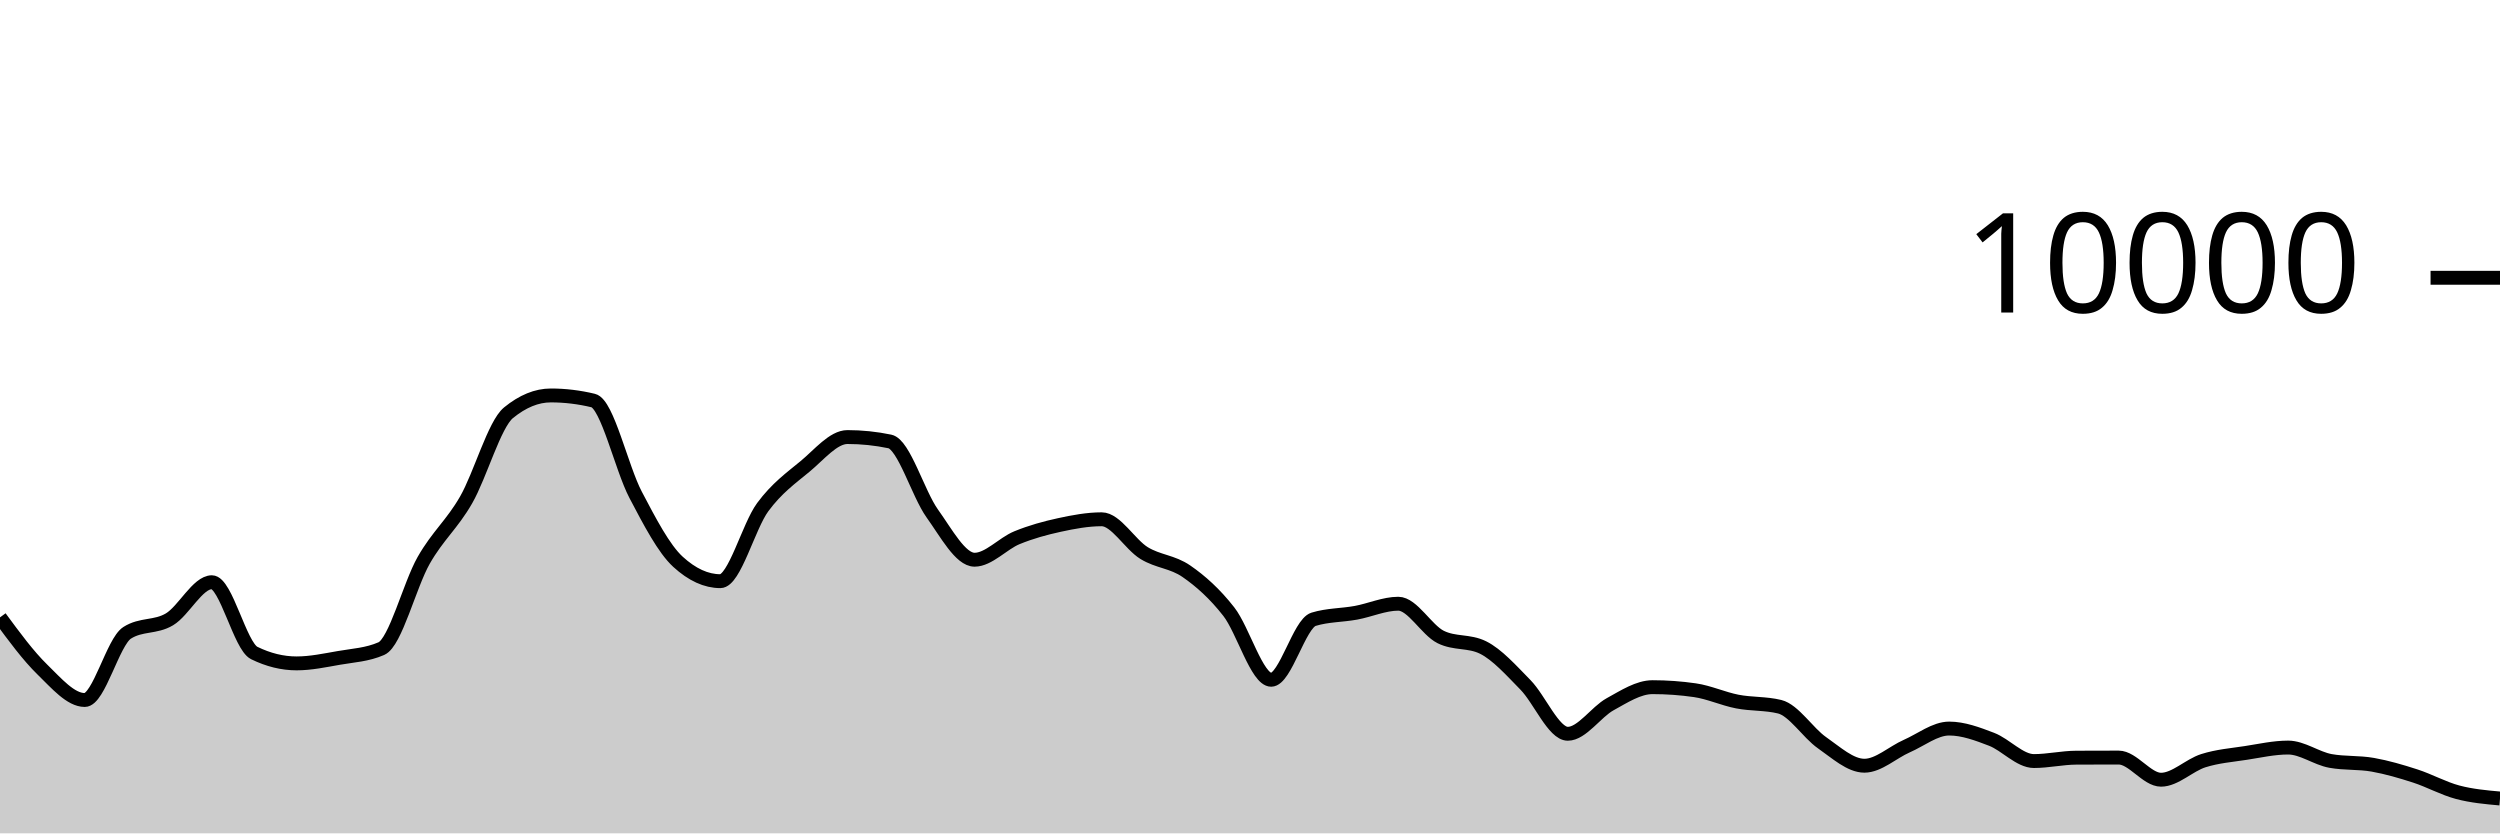
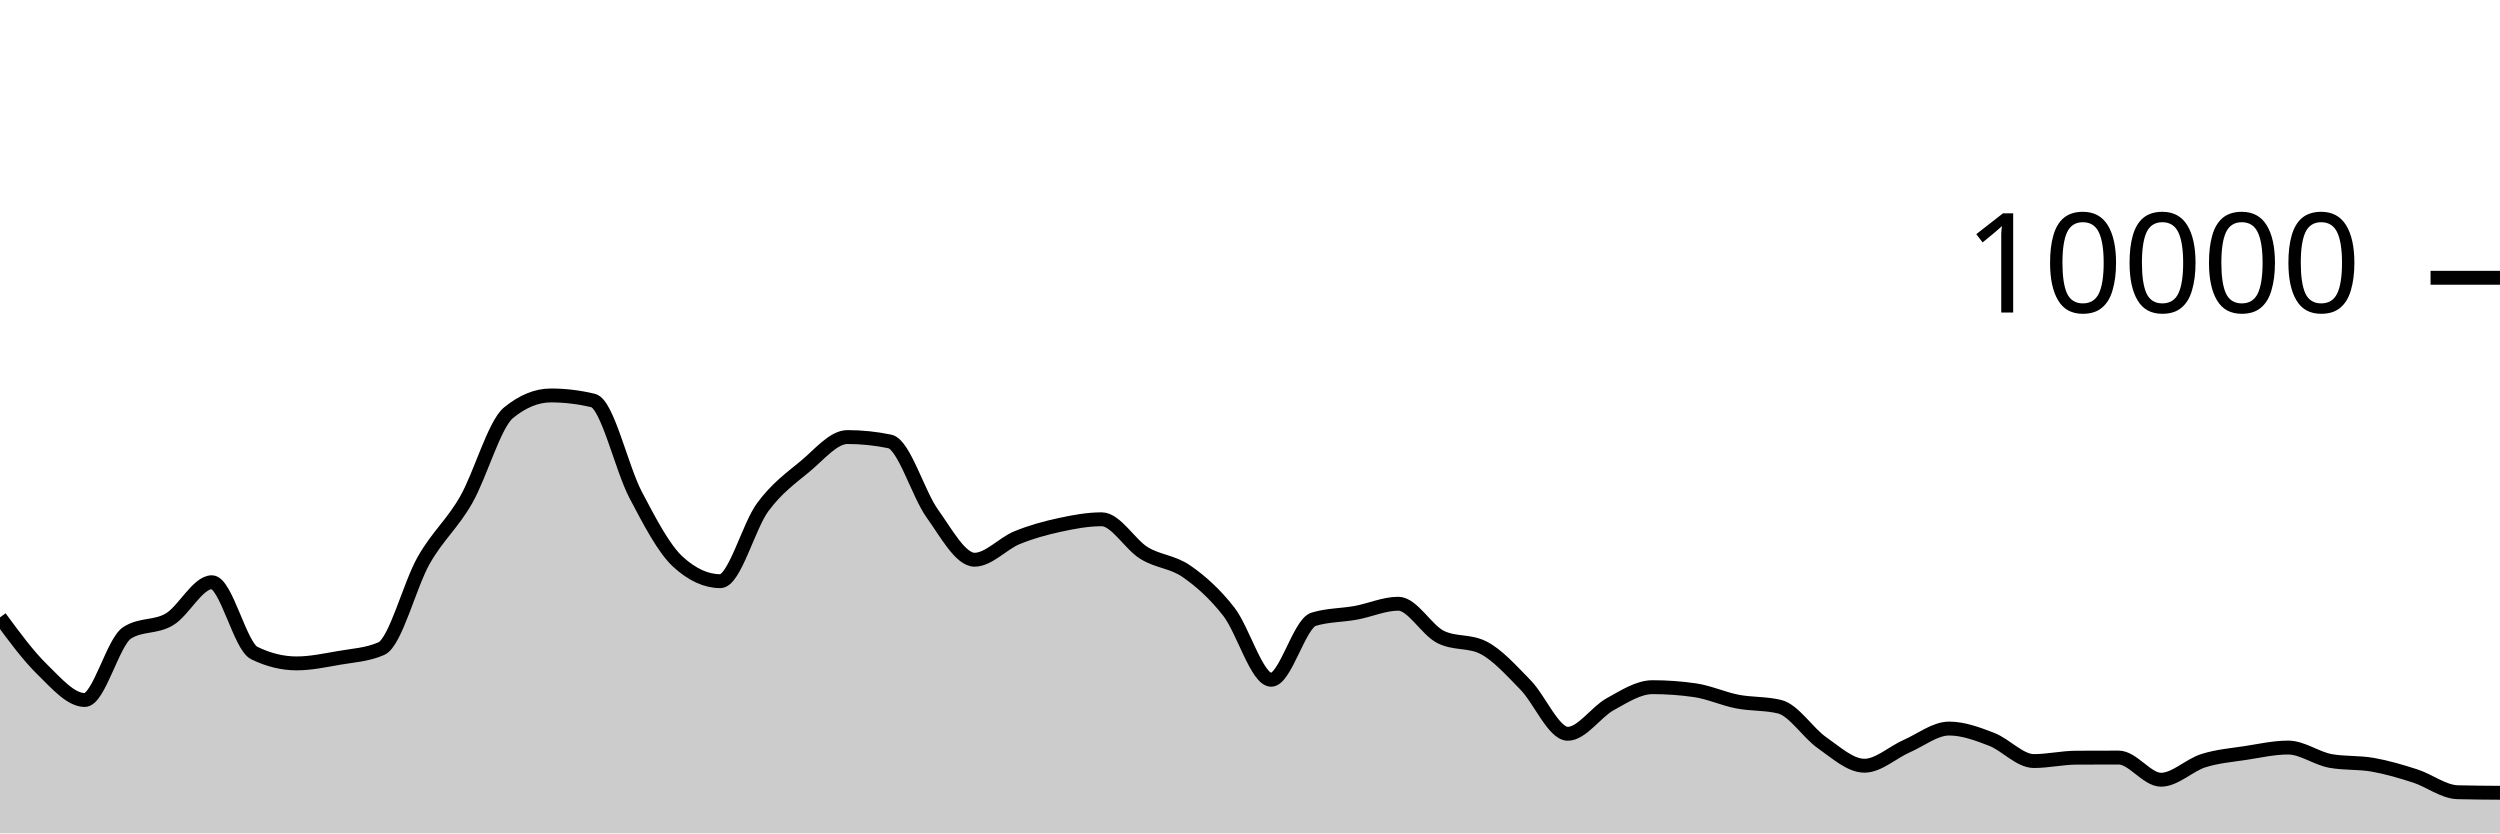
<svg xmlns="http://www.w3.org/2000/svg" viewBox="0 0 180 60">
  <g transform="translate(0,20)">
-     <path class="area" fill="rgba(0, 0, 0, 0.2)" d="M0,24.452C1.017,25.834,2.034,27.217,3.051,28.208C4.068,29.199,5.085,30.4,6.102,30.4C7.119,30.4,8.136,26.212,9.153,25.564C10.169,24.916,11.186,25.199,12.203,24.592C13.22,23.985,14.237,21.92,15.254,21.92C16.271,21.92,17.288,26.517,18.305,27.016C19.322,27.515,20.339,27.764,21.356,27.764C22.373,27.764,23.39,27.545,24.407,27.368C25.424,27.191,26.441,27.145,27.458,26.7C28.475,26.255,29.492,22.124,30.508,20.34C31.525,18.556,32.542,17.766,33.559,15.996C34.576,14.226,35.593,10.552,36.61,9.72C37.627,8.888,38.644,8.472,39.661,8.472C40.678,8.472,41.695,8.595,42.712,8.84C43.729,9.085,44.746,13.689,45.763,15.624C46.78,17.559,47.797,19.517,48.814,20.448C49.831,21.379,50.847,21.844,51.864,21.844C52.881,21.844,53.898,17.893,54.915,16.516C55.932,15.139,56.949,14.421,57.966,13.58C58.983,12.739,60,11.468,61.017,11.468C62.034,11.468,63.051,11.573,64.068,11.784C65.085,11.995,66.102,15.545,67.119,16.964C68.136,18.383,69.153,20.3,70.169,20.3C71.186,20.3,72.203,19.133,73.22,18.716C74.237,18.299,75.254,18.021,76.271,17.8C77.288,17.579,78.305,17.388,79.322,17.388C80.339,17.388,81.356,19.196,82.373,19.82C83.39,20.444,84.407,20.429,85.424,21.132C86.441,21.835,87.458,22.738,88.475,24.04C89.492,25.342,90.508,28.944,91.525,28.944C92.542,28.944,93.559,24.9,94.576,24.588C95.593,24.276,96.61,24.307,97.627,24.12C98.644,23.933,99.661,23.468,100.678,23.468C101.695,23.468,102.712,25.36,103.729,25.864C104.746,26.368,105.763,26.116,106.78,26.62C107.797,27.124,108.814,28.273,109.831,29.308C110.847,30.343,111.864,32.832,112.881,32.832C113.898,32.832,114.915,31.263,115.932,30.704C116.949,30.145,117.966,29.476,118.983,29.476C120,29.476,121.017,29.549,122.034,29.696C123.051,29.843,124.068,30.314,125.085,30.512C126.102,30.71,127.119,30.636,128.136,30.884C129.153,31.132,130.169,32.768,131.186,33.476C132.203,34.184,133.22,35.132,134.237,35.132C135.254,35.132,136.271,34.166,137.288,33.72C138.305,33.274,139.322,32.456,140.339,32.456C141.356,32.456,142.373,32.838,143.39,33.228C144.407,33.618,145.424,34.796,146.441,34.796C147.458,34.796,148.475,34.557,149.492,34.552C150.508,34.547,151.525,34.544,152.542,34.544C153.559,34.544,154.576,36.14,155.593,36.14C156.61,36.14,157.627,35.089,158.644,34.768C159.661,34.447,160.678,34.369,161.695,34.212C162.712,34.055,163.729,33.824,164.746,33.824C165.763,33.824,166.78,34.604,167.797,34.788C168.814,34.972,169.831,34.883,170.847,35.064C171.864,35.245,172.881,35.543,173.898,35.872C174.915,36.201,175.932,36.77,176.949,37.04C177.966,37.31,178.983,37.401,180,37.492L180,40C178.983,40,177.966,40,176.949,40C175.932,40,174.915,40,173.898,40C172.881,40,171.864,40,170.847,40C169.831,40,168.814,40,167.797,40C166.78,40,165.763,40,164.746,40C163.729,40,162.712,40,161.695,40C160.678,40,159.661,40,158.644,40C157.627,40,156.61,40,155.593,40C154.576,40,153.559,40,152.542,40C151.525,40,150.508,40,149.492,40C148.475,40,147.458,40,146.441,40C145.424,40,144.407,40,143.39,40C142.373,40,141.356,40,140.339,40C139.322,40,138.305,40,137.288,40C136.271,40,135.254,40,134.237,40C133.22,40,132.203,40,131.186,40C130.169,40,129.153,40,128.136,40C127.119,40,126.102,40,125.085,40C124.068,40,123.051,40,122.034,40C121.017,40,120,40,118.983,40C117.966,40,116.949,40,115.932,40C114.915,40,113.898,40,112.881,40C111.864,40,110.847,40,109.831,40C108.814,40,107.797,40,106.78,40C105.763,40,104.746,40,103.729,40C102.712,40,101.695,40,100.678,40C99.661,40,98.644,40,97.627,40C96.61,40,95.593,40,94.576,40C93.559,40,92.542,40,91.525,40C90.508,40,89.492,40,88.475,40C87.458,40,86.441,40,85.424,40C84.407,40,83.39,40,82.373,40C81.356,40,80.339,40,79.322,40C78.305,40,77.288,40,76.271,40C75.254,40,74.237,40,73.22,40C72.203,40,71.186,40,70.169,40C69.153,40,68.136,40,67.119,40C66.102,40,65.085,40,64.068,40C63.051,40,62.034,40,61.017,40C60,40,58.983,40,57.966,40C56.949,40,55.932,40,54.915,40C53.898,40,52.881,40,51.864,40C50.847,40,49.831,40,48.814,40C47.797,40,46.78,40,45.763,40C44.746,40,43.729,40,42.712,40C41.695,40,40.678,40,39.661,40C38.644,40,37.627,40,36.61,40C35.593,40,34.576,40,33.559,40C32.542,40,31.525,40,30.508,40C29.492,40,28.475,40,27.458,40C26.441,40,25.424,40,24.407,40C23.39,40,22.373,40,21.356,40C20.339,40,19.322,40,18.305,40C17.288,40,16.271,40,15.254,40C14.237,40,13.22,40,12.203,40C11.186,40,10.169,40,9.153,40C8.136,40,7.119,40,6.102,40C5.085,40,4.068,40,3.051,40C2.034,40,1.017,40,0,40Z" />
-     <path class="line" stroke="black" fill="none" d="M0,24.452C1.017,25.834,2.034,27.217,3.051,28.208C4.068,29.199,5.085,30.4,6.102,30.4C7.119,30.4,8.136,26.212,9.153,25.564C10.169,24.916,11.186,25.199,12.203,24.592C13.22,23.985,14.237,21.92,15.254,21.92C16.271,21.92,17.288,26.517,18.305,27.016C19.322,27.515,20.339,27.764,21.356,27.764C22.373,27.764,23.39,27.545,24.407,27.368C25.424,27.191,26.441,27.145,27.458,26.7C28.475,26.255,29.492,22.124,30.508,20.34C31.525,18.556,32.542,17.766,33.559,15.996C34.576,14.226,35.593,10.552,36.61,9.72C37.627,8.888,38.644,8.472,39.661,8.472C40.678,8.472,41.695,8.595,42.712,8.84C43.729,9.085,44.746,13.689,45.763,15.624C46.78,17.559,47.797,19.517,48.814,20.448C49.831,21.379,50.847,21.844,51.864,21.844C52.881,21.844,53.898,17.893,54.915,16.516C55.932,15.139,56.949,14.421,57.966,13.58C58.983,12.739,60,11.468,61.017,11.468C62.034,11.468,63.051,11.573,64.068,11.784C65.085,11.995,66.102,15.545,67.119,16.964C68.136,18.383,69.153,20.3,70.169,20.3C71.186,20.3,72.203,19.133,73.22,18.716C74.237,18.299,75.254,18.021,76.271,17.8C77.288,17.579,78.305,17.388,79.322,17.388C80.339,17.388,81.356,19.196,82.373,19.82C83.39,20.444,84.407,20.429,85.424,21.132C86.441,21.835,87.458,22.738,88.475,24.04C89.492,25.342,90.508,28.944,91.525,28.944C92.542,28.944,93.559,24.9,94.576,24.588C95.593,24.276,96.61,24.307,97.627,24.12C98.644,23.933,99.661,23.468,100.678,23.468C101.695,23.468,102.712,25.36,103.729,25.864C104.746,26.368,105.763,26.116,106.78,26.62C107.797,27.124,108.814,28.273,109.831,29.308C110.847,30.343,111.864,32.832,112.881,32.832C113.898,32.832,114.915,31.263,115.932,30.704C116.949,30.145,117.966,29.476,118.983,29.476C120,29.476,121.017,29.549,122.034,29.696C123.051,29.843,124.068,30.314,125.085,30.512C126.102,30.71,127.119,30.636,128.136,30.884C129.153,31.132,130.169,32.768,131.186,33.476C132.203,34.184,133.22,35.132,134.237,35.132C135.254,35.132,136.271,34.166,137.288,33.72C138.305,33.274,139.322,32.456,140.339,32.456C141.356,32.456,142.373,32.838,143.39,33.228C144.407,33.618,145.424,34.796,146.441,34.796C147.458,34.796,148.475,34.557,149.492,34.552C150.508,34.547,151.525,34.544,152.542,34.544C153.559,34.544,154.576,36.14,155.593,36.14C156.61,36.14,157.627,35.089,158.644,34.768C159.661,34.447,160.678,34.369,161.695,34.212C162.712,34.055,163.729,33.824,164.746,33.824C165.763,33.824,166.78,34.604,167.797,34.788C168.814,34.972,169.831,34.883,170.847,35.064C171.864,35.245,172.881,35.543,173.898,35.872C174.915,36.201,175.932,36.77,176.949,37.04C177.966,37.31,178.983,37.401,180,37.492" />
+     <path class="area" fill="rgba(0, 0, 0, 0.2)" d="M0,24.452C1.017,25.834,2.034,27.217,3.051,28.208C4.068,29.199,5.085,30.4,6.102,30.4C7.119,30.4,8.136,26.212,9.153,25.564C10.169,24.916,11.186,25.199,12.203,24.592C13.22,23.985,14.237,21.92,15.254,21.92C16.271,21.92,17.288,26.517,18.305,27.016C19.322,27.515,20.339,27.764,21.356,27.764C22.373,27.764,23.39,27.545,24.407,27.368C25.424,27.191,26.441,27.145,27.458,26.7C28.475,26.255,29.492,22.124,30.508,20.34C31.525,18.556,32.542,17.766,33.559,15.996C34.576,14.226,35.593,10.552,36.61,9.72C37.627,8.888,38.644,8.472,39.661,8.472C40.678,8.472,41.695,8.595,42.712,8.84C43.729,9.085,44.746,13.689,45.763,15.624C46.78,17.559,47.797,19.517,48.814,20.448C49.831,21.379,50.847,21.844,51.864,21.844C52.881,21.844,53.898,17.893,54.915,16.516C55.932,15.139,56.949,14.421,57.966,13.58C58.983,12.739,60,11.468,61.017,11.468C62.034,11.468,63.051,11.573,64.068,11.784C65.085,11.995,66.102,15.545,67.119,16.964C68.136,18.383,69.153,20.3,70.169,20.3C71.186,20.3,72.203,19.133,73.22,18.716C74.237,18.299,75.254,18.021,76.271,17.8C77.288,17.579,78.305,17.388,79.322,17.388C80.339,17.388,81.356,19.196,82.373,19.82C83.39,20.444,84.407,20.429,85.424,21.132C86.441,21.835,87.458,22.738,88.475,24.04C89.492,25.342,90.508,28.944,91.525,28.944C92.542,28.944,93.559,24.9,94.576,24.588C95.593,24.276,96.61,24.307,97.627,24.12C98.644,23.933,99.661,23.468,100.678,23.468C101.695,23.468,102.712,25.36,103.729,25.864C104.746,26.368,105.763,26.116,106.78,26.62C107.797,27.124,108.814,28.273,109.831,29.308C110.847,30.343,111.864,32.832,112.881,32.832C113.898,32.832,114.915,31.263,115.932,30.704C116.949,30.145,117.966,29.476,118.983,29.476C120,29.476,121.017,29.549,122.034,29.696C123.051,29.843,124.068,30.314,125.085,30.512C126.102,30.71,127.119,30.636,128.136,30.884C129.153,31.132,130.169,32.768,131.186,33.476C132.203,34.184,133.22,35.132,134.237,35.132C135.254,35.132,136.271,34.166,137.288,33.72C138.305,33.274,139.322,32.456,140.339,32.456C141.356,32.456,142.373,32.838,143.39,33.228C144.407,33.618,145.424,34.796,146.441,34.796C147.458,34.796,148.475,34.557,149.492,34.552C150.508,34.547,151.525,34.544,152.542,34.544C153.559,34.544,154.576,36.14,155.593,36.14C156.61,36.14,157.627,35.089,158.644,34.768C159.661,34.447,160.678,34.369,161.695,34.212C162.712,34.055,163.729,33.824,164.746,33.824C165.763,33.824,166.78,34.604,167.797,34.788C168.814,34.972,169.831,34.883,170.847,35.064C171.864,35.245,172.881,35.543,173.898,35.872C174.915,36.201,175.932,37.013,176.949,37.04C177.966,37.067,178.983,37.073,180,37.08L180,40C178.983,40,177.966,40,176.949,40C175.932,40,174.915,40,173.898,40C172.881,40,171.864,40,170.847,40C169.831,40,168.814,40,167.797,40C166.78,40,165.763,40,164.746,40C163.729,40,162.712,40,161.695,40C160.678,40,159.661,40,158.644,40C157.627,40,156.61,40,155.593,40C154.576,40,153.559,40,152.542,40C151.525,40,150.508,40,149.492,40C148.475,40,147.458,40,146.441,40C145.424,40,144.407,40,143.39,40C142.373,40,141.356,40,140.339,40C139.322,40,138.305,40,137.288,40C136.271,40,135.254,40,134.237,40C133.22,40,132.203,40,131.186,40C130.169,40,129.153,40,128.136,40C127.119,40,126.102,40,125.085,40C124.068,40,123.051,40,122.034,40C121.017,40,120,40,118.983,40C117.966,40,116.949,40,115.932,40C114.915,40,113.898,40,112.881,40C111.864,40,110.847,40,109.831,40C108.814,40,107.797,40,106.78,40C105.763,40,104.746,40,103.729,40C102.712,40,101.695,40,100.678,40C99.661,40,98.644,40,97.627,40C96.61,40,95.593,40,94.576,40C93.559,40,92.542,40,91.525,40C90.508,40,89.492,40,88.475,40C87.458,40,86.441,40,85.424,40C84.407,40,83.39,40,82.373,40C81.356,40,80.339,40,79.322,40C78.305,40,77.288,40,76.271,40C75.254,40,74.237,40,73.22,40C72.203,40,71.186,40,70.169,40C69.153,40,68.136,40,67.119,40C66.102,40,65.085,40,64.068,40C63.051,40,62.034,40,61.017,40C60,40,58.983,40,57.966,40C56.949,40,55.932,40,54.915,40C53.898,40,52.881,40,51.864,40C50.847,40,49.831,40,48.814,40C47.797,40,46.78,40,45.763,40C44.746,40,43.729,40,42.712,40C41.695,40,40.678,40,39.661,40C38.644,40,37.627,40,36.61,40C35.593,40,34.576,40,33.559,40C32.542,40,31.525,40,30.508,40C29.492,40,28.475,40,27.458,40C26.441,40,25.424,40,24.407,40C23.39,40,22.373,40,21.356,40C20.339,40,19.322,40,18.305,40C17.288,40,16.271,40,15.254,40C14.237,40,13.22,40,12.203,40C11.186,40,10.169,40,9.153,40C8.136,40,7.119,40,6.102,40C5.085,40,4.068,40,3.051,40C2.034,40,1.017,40,0,40Z" />
+     <path class="line" stroke="black" fill="none" d="M0,24.452C1.017,25.834,2.034,27.217,3.051,28.208C4.068,29.199,5.085,30.4,6.102,30.4C7.119,30.4,8.136,26.212,9.153,25.564C10.169,24.916,11.186,25.199,12.203,24.592C13.22,23.985,14.237,21.92,15.254,21.92C16.271,21.92,17.288,26.517,18.305,27.016C19.322,27.515,20.339,27.764,21.356,27.764C22.373,27.764,23.39,27.545,24.407,27.368C25.424,27.191,26.441,27.145,27.458,26.7C28.475,26.255,29.492,22.124,30.508,20.34C31.525,18.556,32.542,17.766,33.559,15.996C34.576,14.226,35.593,10.552,36.61,9.72C37.627,8.888,38.644,8.472,39.661,8.472C40.678,8.472,41.695,8.595,42.712,8.84C43.729,9.085,44.746,13.689,45.763,15.624C46.78,17.559,47.797,19.517,48.814,20.448C49.831,21.379,50.847,21.844,51.864,21.844C52.881,21.844,53.898,17.893,54.915,16.516C55.932,15.139,56.949,14.421,57.966,13.58C58.983,12.739,60,11.468,61.017,11.468C62.034,11.468,63.051,11.573,64.068,11.784C65.085,11.995,66.102,15.545,67.119,16.964C68.136,18.383,69.153,20.3,70.169,20.3C71.186,20.3,72.203,19.133,73.22,18.716C74.237,18.299,75.254,18.021,76.271,17.8C77.288,17.579,78.305,17.388,79.322,17.388C80.339,17.388,81.356,19.196,82.373,19.82C83.39,20.444,84.407,20.429,85.424,21.132C86.441,21.835,87.458,22.738,88.475,24.04C89.492,25.342,90.508,28.944,91.525,28.944C92.542,28.944,93.559,24.9,94.576,24.588C95.593,24.276,96.61,24.307,97.627,24.12C98.644,23.933,99.661,23.468,100.678,23.468C101.695,23.468,102.712,25.36,103.729,25.864C104.746,26.368,105.763,26.116,106.78,26.62C107.797,27.124,108.814,28.273,109.831,29.308C110.847,30.343,111.864,32.832,112.881,32.832C113.898,32.832,114.915,31.263,115.932,30.704C116.949,30.145,117.966,29.476,118.983,29.476C120,29.476,121.017,29.549,122.034,29.696C123.051,29.843,124.068,30.314,125.085,30.512C126.102,30.71,127.119,30.636,128.136,30.884C129.153,31.132,130.169,32.768,131.186,33.476C132.203,34.184,133.22,35.132,134.237,35.132C135.254,35.132,136.271,34.166,137.288,33.72C138.305,33.274,139.322,32.456,140.339,32.456C141.356,32.456,142.373,32.838,143.39,33.228C144.407,33.618,145.424,34.796,146.441,34.796C147.458,34.796,148.475,34.557,149.492,34.552C150.508,34.547,151.525,34.544,152.542,34.544C153.559,34.544,154.576,36.14,155.593,36.14C156.61,36.14,157.627,35.089,158.644,34.768C159.661,34.447,160.678,34.369,161.695,34.212C162.712,34.055,163.729,33.824,164.746,33.824C165.763,33.824,166.78,34.604,167.797,34.788C168.814,34.972,169.831,34.883,170.847,35.064C171.864,35.245,172.881,35.543,173.898,35.872C174.915,36.201,175.932,37.013,176.949,37.04C177.966,37.067,178.983,37.073,180,37.08" />
    <path class="axis-ceiling" stroke-width="1" stroke="black" fill="none" d="M175,0L180,0" />
    <text class="axis-ceiling-label" font-family="sans-serif" text-anchor="end" font-size="10px" x="170" y="2.5">10000</text>
  </g>
</svg>
